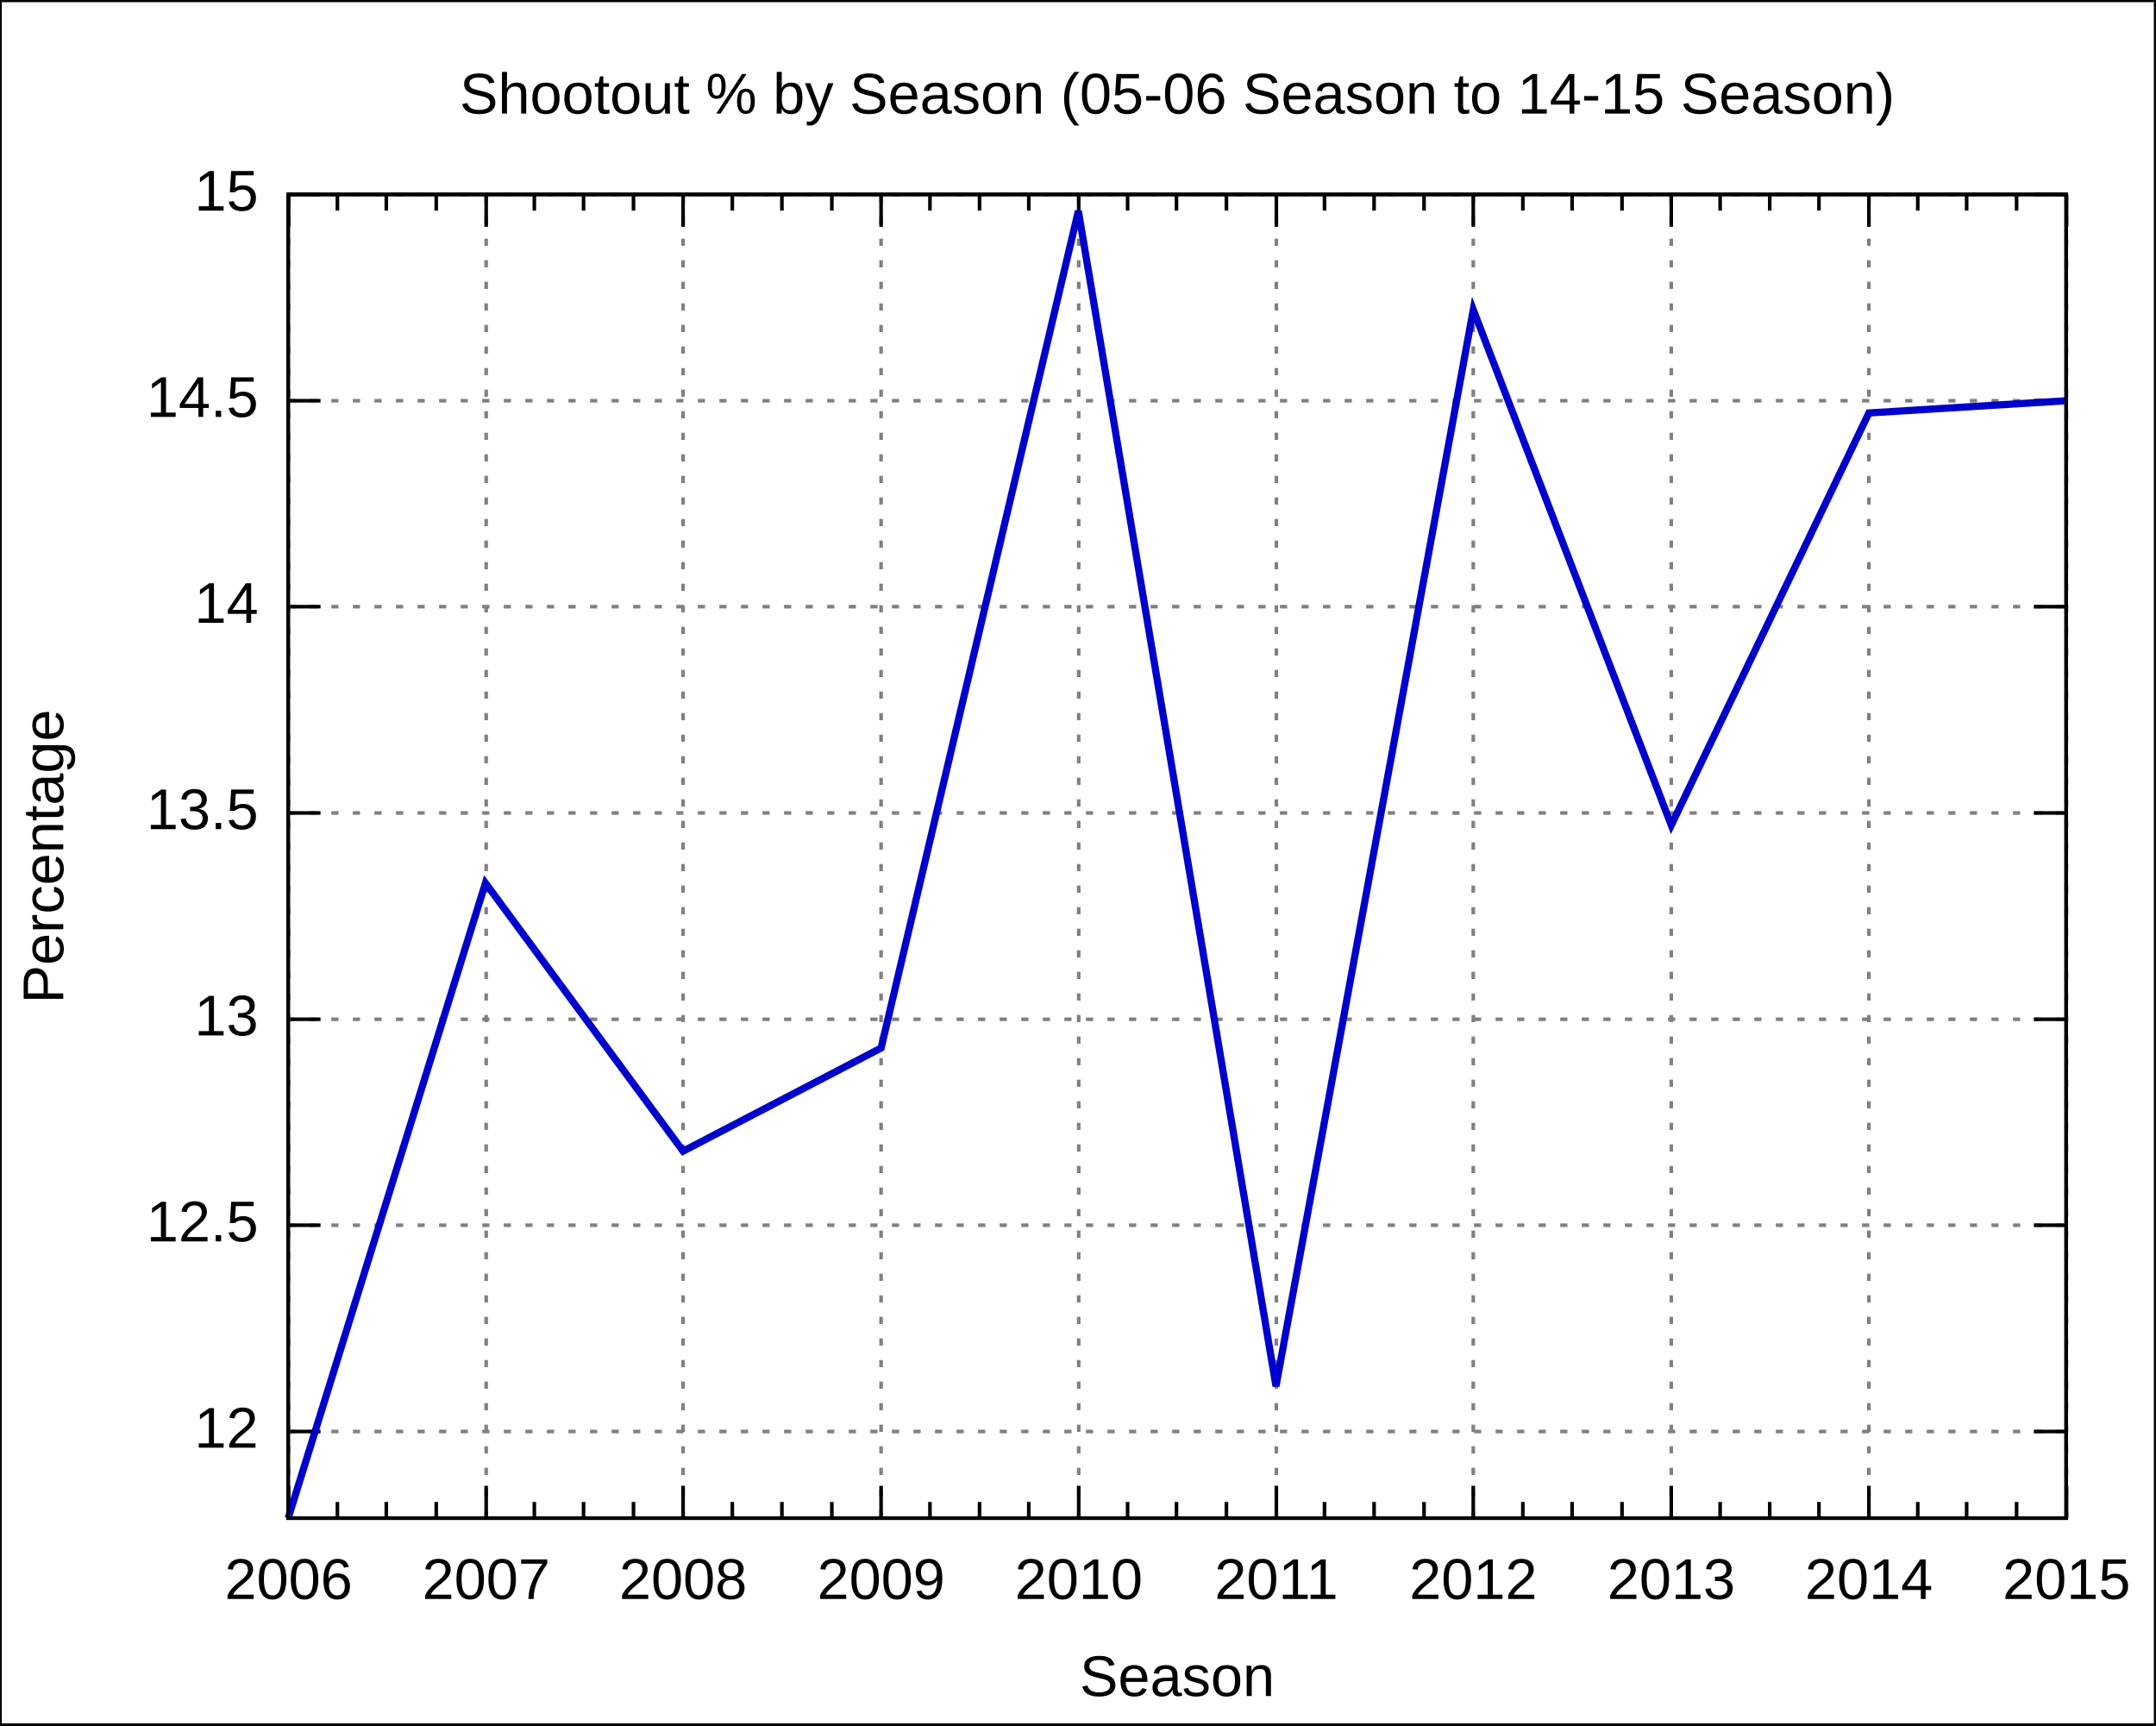
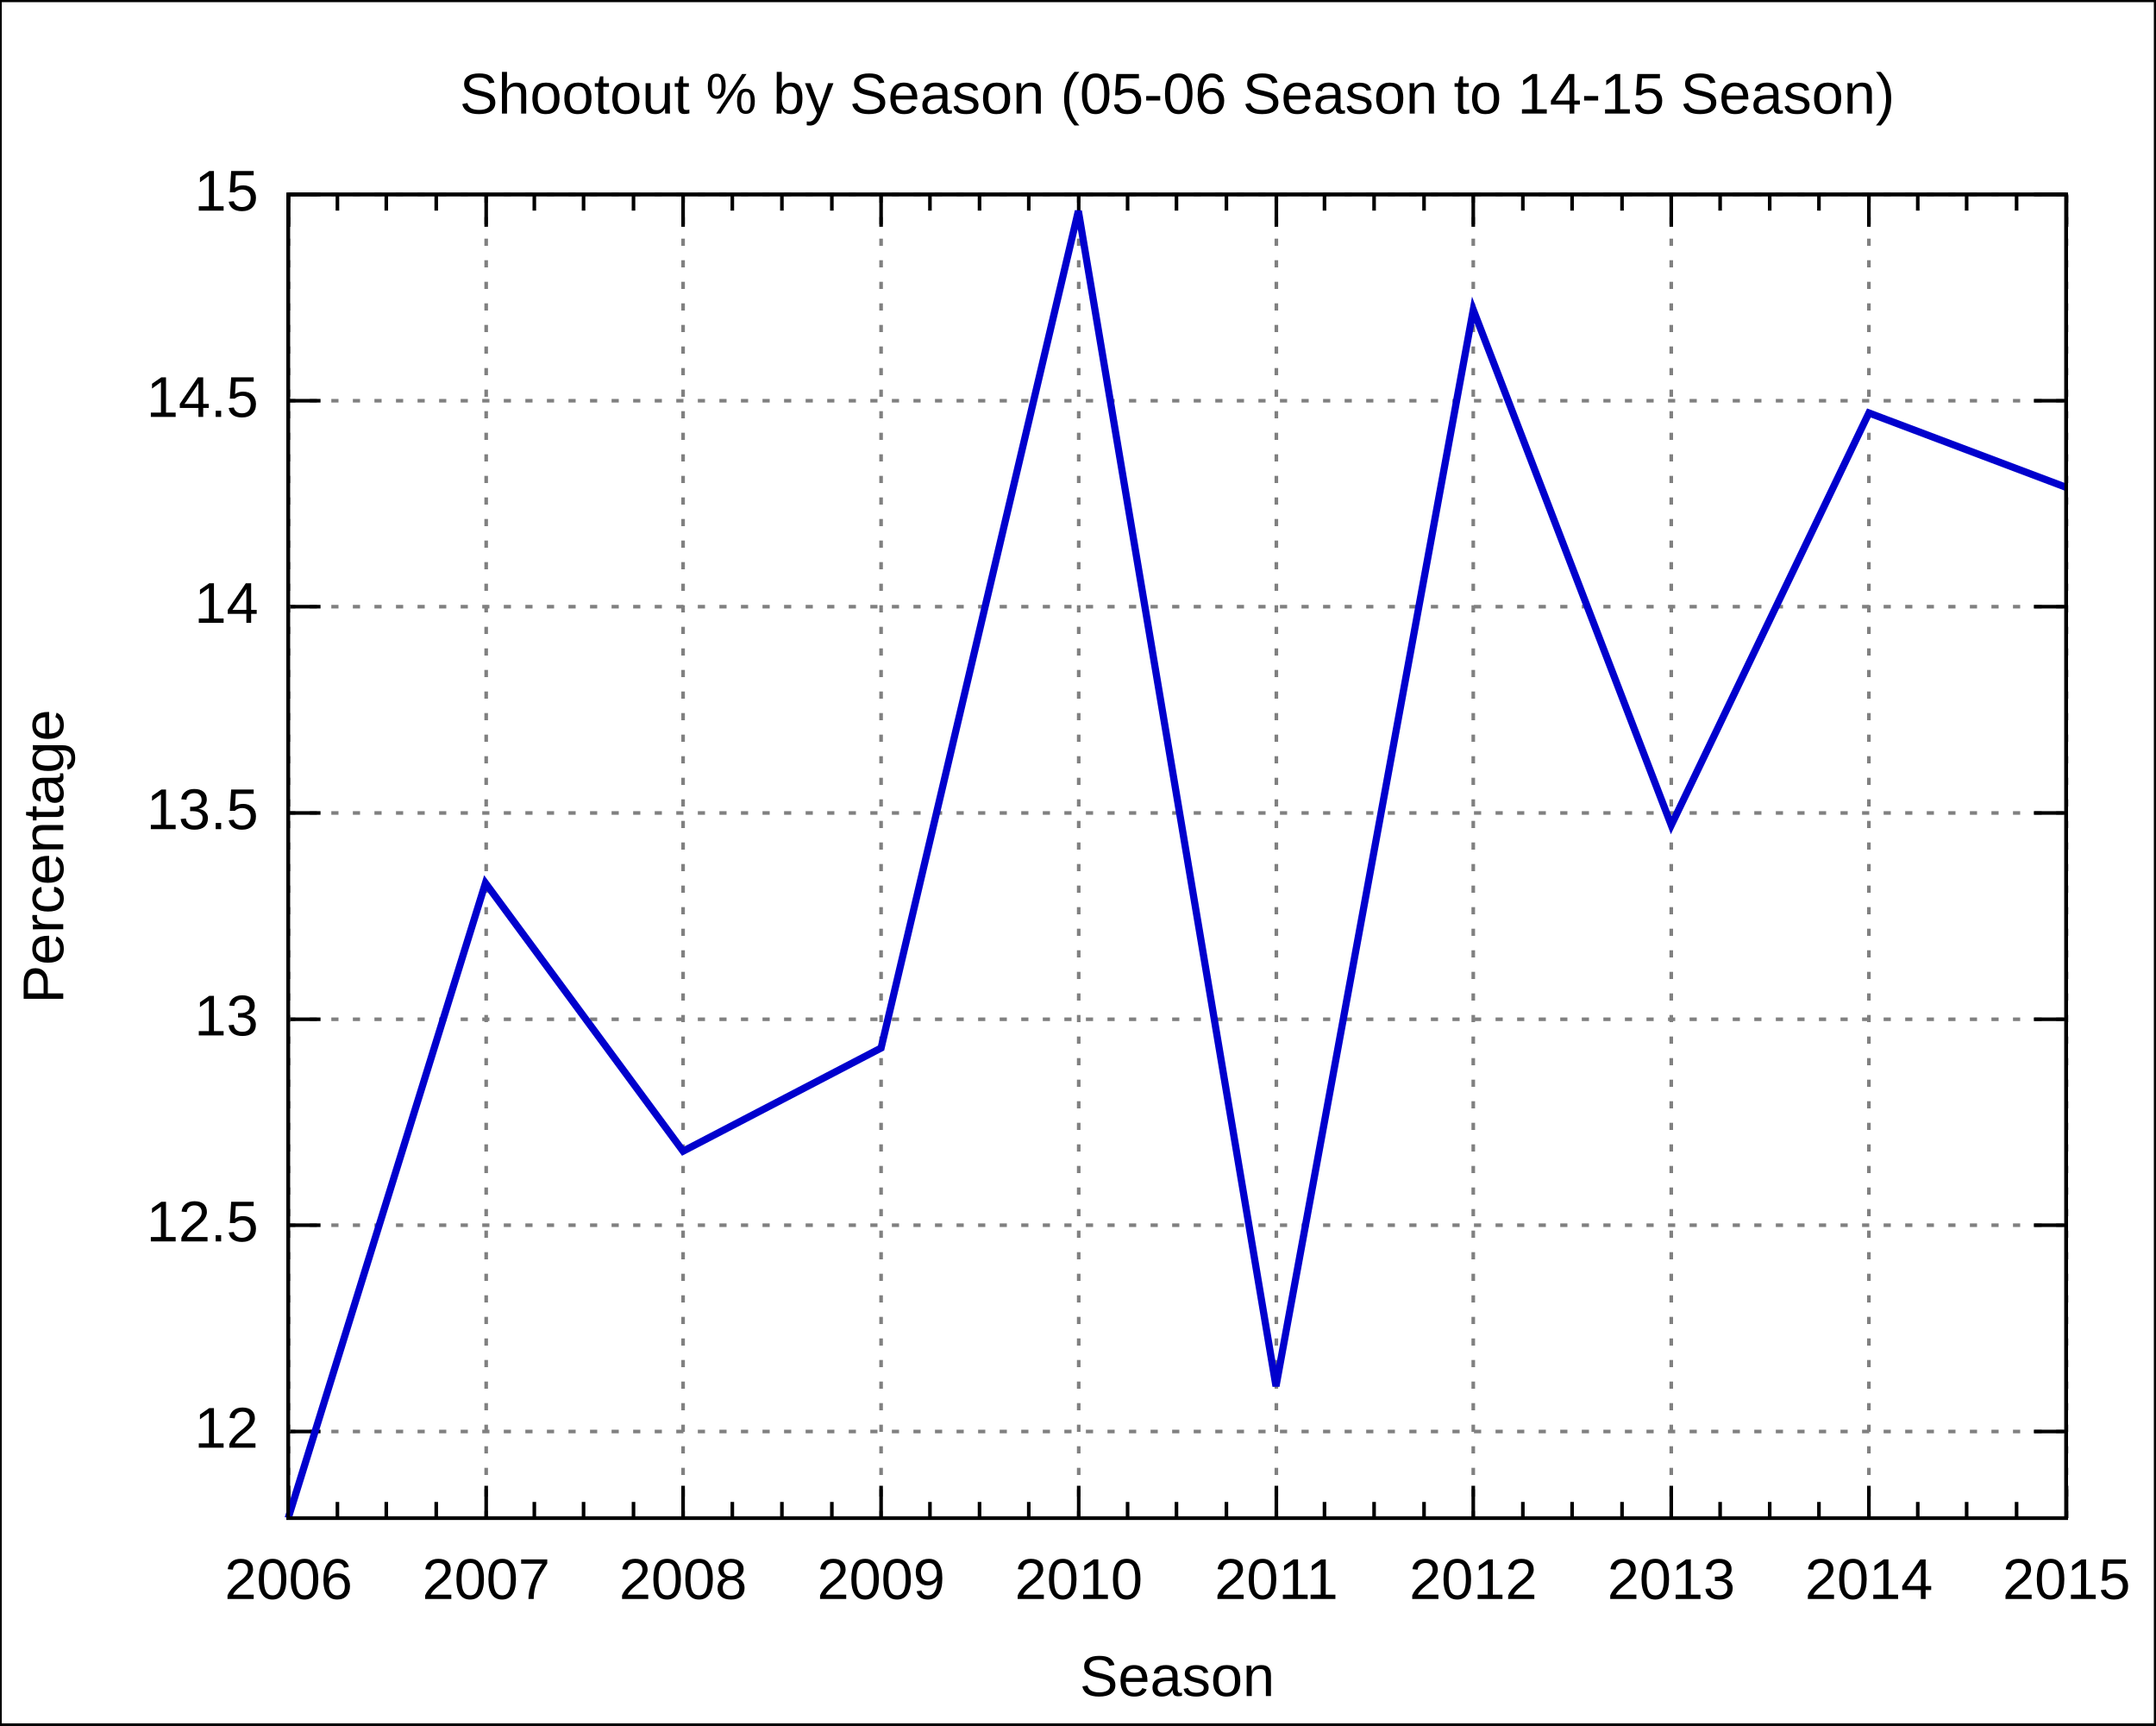
<svg xmlns="http://www.w3.org/2000/svg" xmlns:xlink="http://www.w3.org/1999/xlink" width="600" height="480" viewBox="0 0 600 480">
  <g id="gnuplot_canvas">
    <rect x="0" y="0" width="600" height="480" fill="none" />
    <defs>
      <circle id="gpDot" r="0.5" stroke-width="0.5" />
      <path id="gpPt0" stroke-width="0.222" stroke="currentColor" d="M-1,0 h2 M0,-1 v2" />
      <path id="gpPt1" stroke-width="0.222" stroke="currentColor" d="M-1,-1 L1,1 M1,-1 L-1,1" />
      <path id="gpPt2" stroke-width="0.222" stroke="currentColor" d="M-1,0 L1,0 M0,-1 L0,1 M-1,-1 L1,1 M-1,1 L1,-1" />
      <rect id="gpPt3" stroke-width="0.222" stroke="currentColor" x="-1" y="-1" width="2" height="2" />
      <rect id="gpPt4" stroke-width="0.222" stroke="currentColor" fill="currentColor" x="-1" y="-1" width="2" height="2" />
      <circle id="gpPt5" stroke-width="0.222" stroke="currentColor" cx="0" cy="0" r="1" />
      <use xlink:href="#gpPt5" id="gpPt6" fill="currentColor" stroke="none" />
      <path id="gpPt7" stroke-width="0.222" stroke="currentColor" d="M0,-1.33 L-1.33,0.67 L1.33,0.67 z" />
      <use xlink:href="#gpPt7" id="gpPt8" fill="currentColor" stroke="none" />
      <use xlink:href="#gpPt7" id="gpPt9" stroke="currentColor" transform="rotate(180)" />
      <use xlink:href="#gpPt9" id="gpPt10" fill="currentColor" stroke="none" />
      <use xlink:href="#gpPt3" id="gpPt11" stroke="currentColor" transform="rotate(45)" />
      <use xlink:href="#gpPt11" id="gpPt12" fill="currentColor" stroke="none" />
    </defs>
    <g style="fill:none; color:white; stroke:currentColor; stroke-width:1.00; stroke-linecap:butt; stroke-linejoin:miter">
</g>
    <g style="fill:none; color:black; stroke:currentColor; stroke-width:1.00; stroke-linecap:butt; stroke-linejoin:miter">
      <g style="stroke:none; shape-rendering:crispEdges">
        <polygon fill="rgb(255, 255, 255)" points="0.0,480.0 599.9,480.0 599.9,0.1 0.0,0.1 " />
      </g>
      <path stroke="black" d="M0.0,480.0 L0.0,0.1 L599.9,0.1 L599.9,480.0 L0.0,480.0  " />
    </g>
    <g style="fill:none; color:gray; stroke:currentColor; stroke-width:1.00; stroke-linecap:butt; stroke-linejoin:miter">
      <path stroke="gray" stroke-dasharray=" 2,4" class="gridline" d="M80.2,398.3 L575.0,398.3  " />
    </g>
    <g style="fill:none; color:black; stroke:currentColor; stroke-width:1.00; stroke-linecap:butt; stroke-linejoin:miter">
      <path stroke="black" d="M80.2,398.3 L89.2,398.3 M575.0,398.3 L566.0,398.3  " />
      <g transform="translate(71.9,402.8)" style="stroke:none; fill:black; font-family:Arial; font-size:12.00pt; text-anchor:end">
        <text> 12</text>
      </g>
    </g>
    <g style="fill:none; color:gray; stroke:currentColor; stroke-width:1.00; stroke-linecap:butt; stroke-linejoin:miter">
      <path stroke="gray" stroke-dasharray=" 2,4" class="gridline" d="M80.2,340.9 L575.0,340.9  " />
    </g>
    <g style="fill:none; color:black; stroke:currentColor; stroke-width:1.00; stroke-linecap:butt; stroke-linejoin:miter">
      <path stroke="black" d="M80.2,340.9 L89.2,340.9 M575.0,340.9 L566.0,340.9  " />
      <g transform="translate(71.9,345.4)" style="stroke:none; fill:black; font-family:Arial; font-size:12.00pt; text-anchor:end">
        <text> 12.5</text>
      </g>
    </g>
    <g style="fill:none; color:gray; stroke:currentColor; stroke-width:1.00; stroke-linecap:butt; stroke-linejoin:miter">
      <path stroke="gray" stroke-dasharray=" 2,4" class="gridline" d="M80.2,283.6 L575.0,283.6  " />
    </g>
    <g style="fill:none; color:black; stroke:currentColor; stroke-width:1.00; stroke-linecap:butt; stroke-linejoin:miter">
      <path stroke="black" d="M80.2,283.6 L89.2,283.6 M575.0,283.6 L566.0,283.6  " />
      <g transform="translate(71.9,288.1)" style="stroke:none; fill:black; font-family:Arial; font-size:12.00pt; text-anchor:end">
        <text> 13</text>
      </g>
    </g>
    <g style="fill:none; color:gray; stroke:currentColor; stroke-width:1.00; stroke-linecap:butt; stroke-linejoin:miter">
      <path stroke="gray" stroke-dasharray=" 2,4" class="gridline" d="M80.2,226.2 L575.0,226.2  " />
    </g>
    <g style="fill:none; color:black; stroke:currentColor; stroke-width:1.00; stroke-linecap:butt; stroke-linejoin:miter">
      <path stroke="black" d="M80.2,226.2 L89.2,226.2 M575.0,226.2 L566.0,226.2  " />
      <g transform="translate(71.9,230.7)" style="stroke:none; fill:black; font-family:Arial; font-size:12.00pt; text-anchor:end">
        <text> 13.5</text>
      </g>
    </g>
    <g style="fill:none; color:gray; stroke:currentColor; stroke-width:1.00; stroke-linecap:butt; stroke-linejoin:miter">
      <path stroke="gray" stroke-dasharray=" 2,4" class="gridline" d="M80.2,168.8 L575.0,168.8  " />
    </g>
    <g style="fill:none; color:black; stroke:currentColor; stroke-width:1.00; stroke-linecap:butt; stroke-linejoin:miter">
      <path stroke="black" d="M80.2,168.8 L89.2,168.8 M575.0,168.8 L566.0,168.8  " />
      <g transform="translate(71.9,173.3)" style="stroke:none; fill:black; font-family:Arial; font-size:12.00pt; text-anchor:end">
        <text> 14</text>
      </g>
    </g>
    <g style="fill:none; color:gray; stroke:currentColor; stroke-width:1.00; stroke-linecap:butt; stroke-linejoin:miter">
      <path stroke="gray" stroke-dasharray=" 2,4" class="gridline" d="M80.2,111.5 L575.0,111.5  " />
    </g>
    <g style="fill:none; color:black; stroke:currentColor; stroke-width:1.00; stroke-linecap:butt; stroke-linejoin:miter">
      <path stroke="black" d="M80.2,111.5 L89.2,111.5 M575.0,111.5 L566.0,111.5  " />
      <g transform="translate(71.9,116.0)" style="stroke:none; fill:black; font-family:Arial; font-size:12.00pt; text-anchor:end">
        <text> 14.5</text>
      </g>
    </g>
    <g style="fill:none; color:gray; stroke:currentColor; stroke-width:1.00; stroke-linecap:butt; stroke-linejoin:miter">
      <path stroke="gray" stroke-dasharray=" 2,4" class="gridline" d="M80.2,54.1 L575.0,54.1  " />
    </g>
    <g style="fill:none; color:black; stroke:currentColor; stroke-width:1.00; stroke-linecap:butt; stroke-linejoin:miter">
      <path stroke="black" d="M80.2,54.1 L89.2,54.1 M575.0,54.1 L566.0,54.1  " />
      <g transform="translate(71.9,58.6)" style="stroke:none; fill:black; font-family:Arial; font-size:12.00pt; text-anchor:end">
        <text> 15</text>
      </g>
    </g>
    <g style="fill:none; color:gray; stroke:currentColor; stroke-width:1.00; stroke-linecap:butt; stroke-linejoin:miter">
      <path stroke="gray" stroke-dasharray=" 2,4" class="gridline" d="M80.3,422.4 L80.3,54.1  " />
    </g>
    <g style="fill:none; color:black; stroke:currentColor; stroke-width:1.00; stroke-linecap:butt; stroke-linejoin:miter">
      <path stroke="black" d="M80.3,422.4 L80.3,413.4 M80.3,54.1 L80.3,63.1  " />
      <g transform="translate(80.3,444.9)" style="stroke:none; fill:black; font-family:Arial; font-size:12.00pt; text-anchor:middle">
        <text>2006</text>
      </g>
      <path stroke="black" d="M93.9,422.4 L93.9,417.9 M93.9,54.1 L93.9,58.6 M107.5,422.4 L107.5,417.9 M107.5,54.1 L107.5,58.6    M121.4,422.4 L121.4,417.9 M121.4,54.1 L121.4,58.6  " />
    </g>
    <g style="fill:none; color:gray; stroke:currentColor; stroke-width:1.00; stroke-linecap:butt; stroke-linejoin:miter">
      <path stroke="gray" stroke-dasharray=" 2,4" class="gridline" d="M135.3,422.4 L135.3,54.1  " />
    </g>
    <g style="fill:none; color:black; stroke:currentColor; stroke-width:1.00; stroke-linecap:butt; stroke-linejoin:miter">
      <path stroke="black" d="M135.3,422.4 L135.3,413.4 M135.3,54.1 L135.3,63.1  " />
      <g transform="translate(135.3,444.9)" style="stroke:none; fill:black; font-family:Arial; font-size:12.00pt; text-anchor:middle">
        <text>2007</text>
      </g>
      <path stroke="black" d="M148.7,422.4 L148.7,417.9 M148.7,54.1 L148.7,58.6 M162.4,422.4 L162.4,417.9 M162.4,54.1 L162.4,58.6    M176.3,422.4 L176.3,417.9 M176.3,54.1 L176.3,58.6  " />
    </g>
    <g style="fill:none; color:gray; stroke:currentColor; stroke-width:1.00; stroke-linecap:butt; stroke-linejoin:miter">
      <path stroke="gray" stroke-dasharray=" 2,4" class="gridline" d="M190.1,422.4 L190.1,54.1  " />
    </g>
    <g style="fill:none; color:black; stroke:currentColor; stroke-width:1.00; stroke-linecap:butt; stroke-linejoin:miter">
      <path stroke="black" d="M190.1,422.4 L190.1,413.4 M190.1,54.1 L190.1,63.1  " />
      <g transform="translate(190.1,444.9)" style="stroke:none; fill:black; font-family:Arial; font-size:12.00pt; text-anchor:middle">
        <text>2008</text>
      </g>
      <path stroke="black" d="M203.8,422.4 L203.8,417.9 M203.8,54.1 L203.8,58.6 M217.6,422.4 L217.6,417.9 M217.6,54.1 L217.6,58.6    M231.5,422.4 L231.5,417.9 M231.5,54.1 L231.5,58.6  " />
    </g>
    <g style="fill:none; color:gray; stroke:currentColor; stroke-width:1.00; stroke-linecap:butt; stroke-linejoin:miter">
      <path stroke="gray" stroke-dasharray=" 2,4" class="gridline" d="M245.2,422.4 L245.2,54.1  " />
    </g>
    <g style="fill:none; color:black; stroke:currentColor; stroke-width:1.00; stroke-linecap:butt; stroke-linejoin:miter">
      <path stroke="black" d="M245.2,422.4 L245.2,413.4 M245.2,54.1 L245.2,63.1  " />
      <g transform="translate(245.2,444.9)" style="stroke:none; fill:black; font-family:Arial; font-size:12.00pt; text-anchor:middle">
        <text>2009</text>
      </g>
      <path stroke="black" d="M258.8,422.4 L258.8,417.9 M258.8,54.1 L258.8,58.6 M272.6,422.4 L272.6,417.9 M272.6,54.1 L272.6,58.6    M286.3,422.4 L286.3,417.9 M286.3,54.1 L286.3,58.6  " />
    </g>
    <g style="fill:none; color:gray; stroke:currentColor; stroke-width:1.00; stroke-linecap:butt; stroke-linejoin:miter">
      <path stroke="gray" stroke-dasharray=" 2,4" class="gridline" d="M300.2,422.4 L300.2,54.1  " />
    </g>
    <g style="fill:none; color:black; stroke:currentColor; stroke-width:1.00; stroke-linecap:butt; stroke-linejoin:miter">
      <path stroke="black" d="M300.2,422.4 L300.2,413.4 M300.2,54.1 L300.2,63.1  " />
      <g transform="translate(300.2,444.9)" style="stroke:none; fill:black; font-family:Arial; font-size:12.00pt; text-anchor:middle">
        <text>2010</text>
      </g>
      <path stroke="black" d="M313.8,422.4 L313.8,417.9 M313.8,54.1 L313.8,58.6 M327.4,422.4 L327.4,417.9 M327.4,54.1 L327.4,58.6    M341.3,422.4 L341.3,417.9 M341.3,54.1 L341.3,58.6  " />
    </g>
    <g style="fill:none; color:gray; stroke:currentColor; stroke-width:1.00; stroke-linecap:butt; stroke-linejoin:miter">
      <path stroke="gray" stroke-dasharray=" 2,4" class="gridline" d="M355.2,422.4 L355.2,54.1  " />
    </g>
    <g style="fill:none; color:black; stroke:currentColor; stroke-width:1.00; stroke-linecap:butt; stroke-linejoin:miter">
      <path stroke="black" d="M355.2,422.4 L355.2,413.4 M355.2,54.1 L355.2,63.1  " />
      <g transform="translate(355.2,444.9)" style="stroke:none; fill:black; font-family:Arial; font-size:12.00pt; text-anchor:middle">
        <text>2011</text>
      </g>
      <path stroke="black" d="M368.6,422.4 L368.6,417.9 M368.6,54.1 L368.6,58.6 M382.4,422.4 L382.4,417.9 M382.4,54.1 L382.4,58.6    M396.3,422.4 L396.3,417.9 M396.3,54.1 L396.3,58.6  " />
    </g>
    <g style="fill:none; color:gray; stroke:currentColor; stroke-width:1.00; stroke-linecap:butt; stroke-linejoin:miter">
      <path stroke="gray" stroke-dasharray=" 2,4" class="gridline" d="M410.0,422.4 L410.0,54.1  " />
    </g>
    <g style="fill:none; color:black; stroke:currentColor; stroke-width:1.00; stroke-linecap:butt; stroke-linejoin:miter">
      <path stroke="black" d="M410.0,422.4 L410.0,413.4 M410.0,54.1 L410.0,63.1  " />
      <g transform="translate(410.0,444.9)" style="stroke:none; fill:black; font-family:Arial; font-size:12.00pt; text-anchor:middle">
        <text>2012</text>
      </g>
      <path stroke="black" d="M423.8,422.4 L423.8,417.9 M423.8,54.1 L423.8,58.6 M437.5,422.4 L437.5,417.9 M437.5,54.1 L437.5,58.6    M451.4,422.4 L451.4,417.9 M451.4,54.1 L451.4,58.6  " />
    </g>
    <g style="fill:none; color:gray; stroke:currentColor; stroke-width:1.00; stroke-linecap:butt; stroke-linejoin:miter">
      <path stroke="gray" stroke-dasharray=" 2,4" class="gridline" d="M465.1,422.4 L465.1,54.1  " />
    </g>
    <g style="fill:none; color:black; stroke:currentColor; stroke-width:1.00; stroke-linecap:butt; stroke-linejoin:miter">
      <path stroke="black" d="M465.1,422.4 L465.1,413.4 M465.1,54.1 L465.1,63.1  " />
      <g transform="translate(465.1,444.9)" style="stroke:none; fill:black; font-family:Arial; font-size:12.00pt; text-anchor:middle">
        <text>2013</text>
      </g>
      <path stroke="black" d="M478.7,422.4 L478.7,417.9 M478.7,54.1 L478.7,58.6 M492.5,422.4 L492.5,417.9 M492.5,54.1 L492.5,58.6    M506.2,422.4 L506.2,417.9 M506.2,54.1 L506.2,58.6  " />
    </g>
    <g style="fill:none; color:gray; stroke:currentColor; stroke-width:1.00; stroke-linecap:butt; stroke-linejoin:miter">
      <path stroke="gray" stroke-dasharray=" 2,4" class="gridline" d="M520.1,422.4 L520.1,63.1 L520.1,54.1  " />
    </g>
    <g style="fill:none; color:black; stroke:currentColor; stroke-width:1.00; stroke-linecap:butt; stroke-linejoin:miter">
      <path stroke="black" d="M520.1,422.4 L520.1,413.4 M520.1,54.1 L520.1,63.1  " />
      <g transform="translate(520.1,444.9)" style="stroke:none; fill:black; font-family:Arial; font-size:12.00pt; text-anchor:middle">
        <text>2014</text>
      </g>
      <path stroke="black" d="M533.7,422.4 L533.7,417.9 M533.7,54.1 L533.7,58.6 M547.3,422.4 L547.3,417.9 M547.3,54.1 L547.3,58.6    M561.2,422.4 L561.2,417.9 M561.2,54.1 L561.2,58.6  " />
    </g>
    <g style="fill:none; color:gray; stroke:currentColor; stroke-width:1.00; stroke-linecap:butt; stroke-linejoin:miter">
      <path stroke="gray" stroke-dasharray=" 2,4" class="gridline" d="M575.1,422.4 L575.1,54.1  " />
    </g>
    <g style="fill:none; color:black; stroke:currentColor; stroke-width:1.00; stroke-linecap:butt; stroke-linejoin:miter">
      <path stroke="black" d="M575.1,422.4 L575.1,413.4 M575.1,54.1 L575.1,63.1  " />
      <g transform="translate(575.1,444.9)" style="stroke:none; fill:black; font-family:Arial; font-size:12.00pt; text-anchor:middle">
        <text>2015</text>
      </g>
      <path stroke="black" d="M80.2,54.1 L80.2,422.4 L575.0,422.4 L575.0,54.1 L80.2,54.1 Z  " />
      <g transform="translate(17.6,238.3) rotate(270)" style="stroke:none; fill:black; font-family:Arial; font-size:12.00pt; text-anchor:middle">
        <text>Percentage</text>
      </g>
      <g transform="translate(327.6,471.9)" style="stroke:none; fill:black; font-family:Arial; font-size:12.00pt; text-anchor:middle">
        <text>Season</text>
      </g>
      <g transform="translate(327.6,31.6)" style="stroke:none; fill:black; font-family:Arial; font-size:12.00pt; text-anchor:middle">
        <text>Shootout % by Season (05-06 Season to 14-15 Season)</text>
      </g>
    </g>
    <g id="gnuplot_plot_1">
      <g style="fill:none; color:white; stroke:black; stroke-width:2.00; stroke-linecap:butt; stroke-linejoin:miter">
</g>
      <g style="fill:none; color:red; stroke:currentColor; stroke-width:2.00; stroke-linecap:butt; stroke-linejoin:miter">
-         <path stroke="rgb(  0,   0, 205)" d="M575.0,111.5 L520.1,114.9 L465.1,229.6 L410.0,86.2 L355.1,385.7 L300.1,58.7 L245.2,291.6 L190.1,320.3    L135.1,245.7 L80.2,422.4  " />
+         <path stroke="rgb(  0,   0, 205)" d="M575.0,135.6 L520.1,114.9 L465.1,229.6 L410.0,86.2 L355.1,385.7 L300.1,58.7 L245.2,291.6 L190.1,320.3    L135.1,245.7 L80.2,422.4  " />
      </g>
    </g>
    <g style="fill:none; color:white; stroke:rgb(  0,   0, 205); stroke-width:1.00; stroke-linecap:butt; stroke-linejoin:miter">
</g>
    <g style="fill:none; color:black; stroke:currentColor; stroke-width:1.00; stroke-linecap:butt; stroke-linejoin:miter">
      <path stroke="black" d="M80.2,54.1 L80.2,422.4 L575.0,422.4 L575.0,54.1 L80.2,54.1 Z  " />
    </g>
  </g>
</svg>
